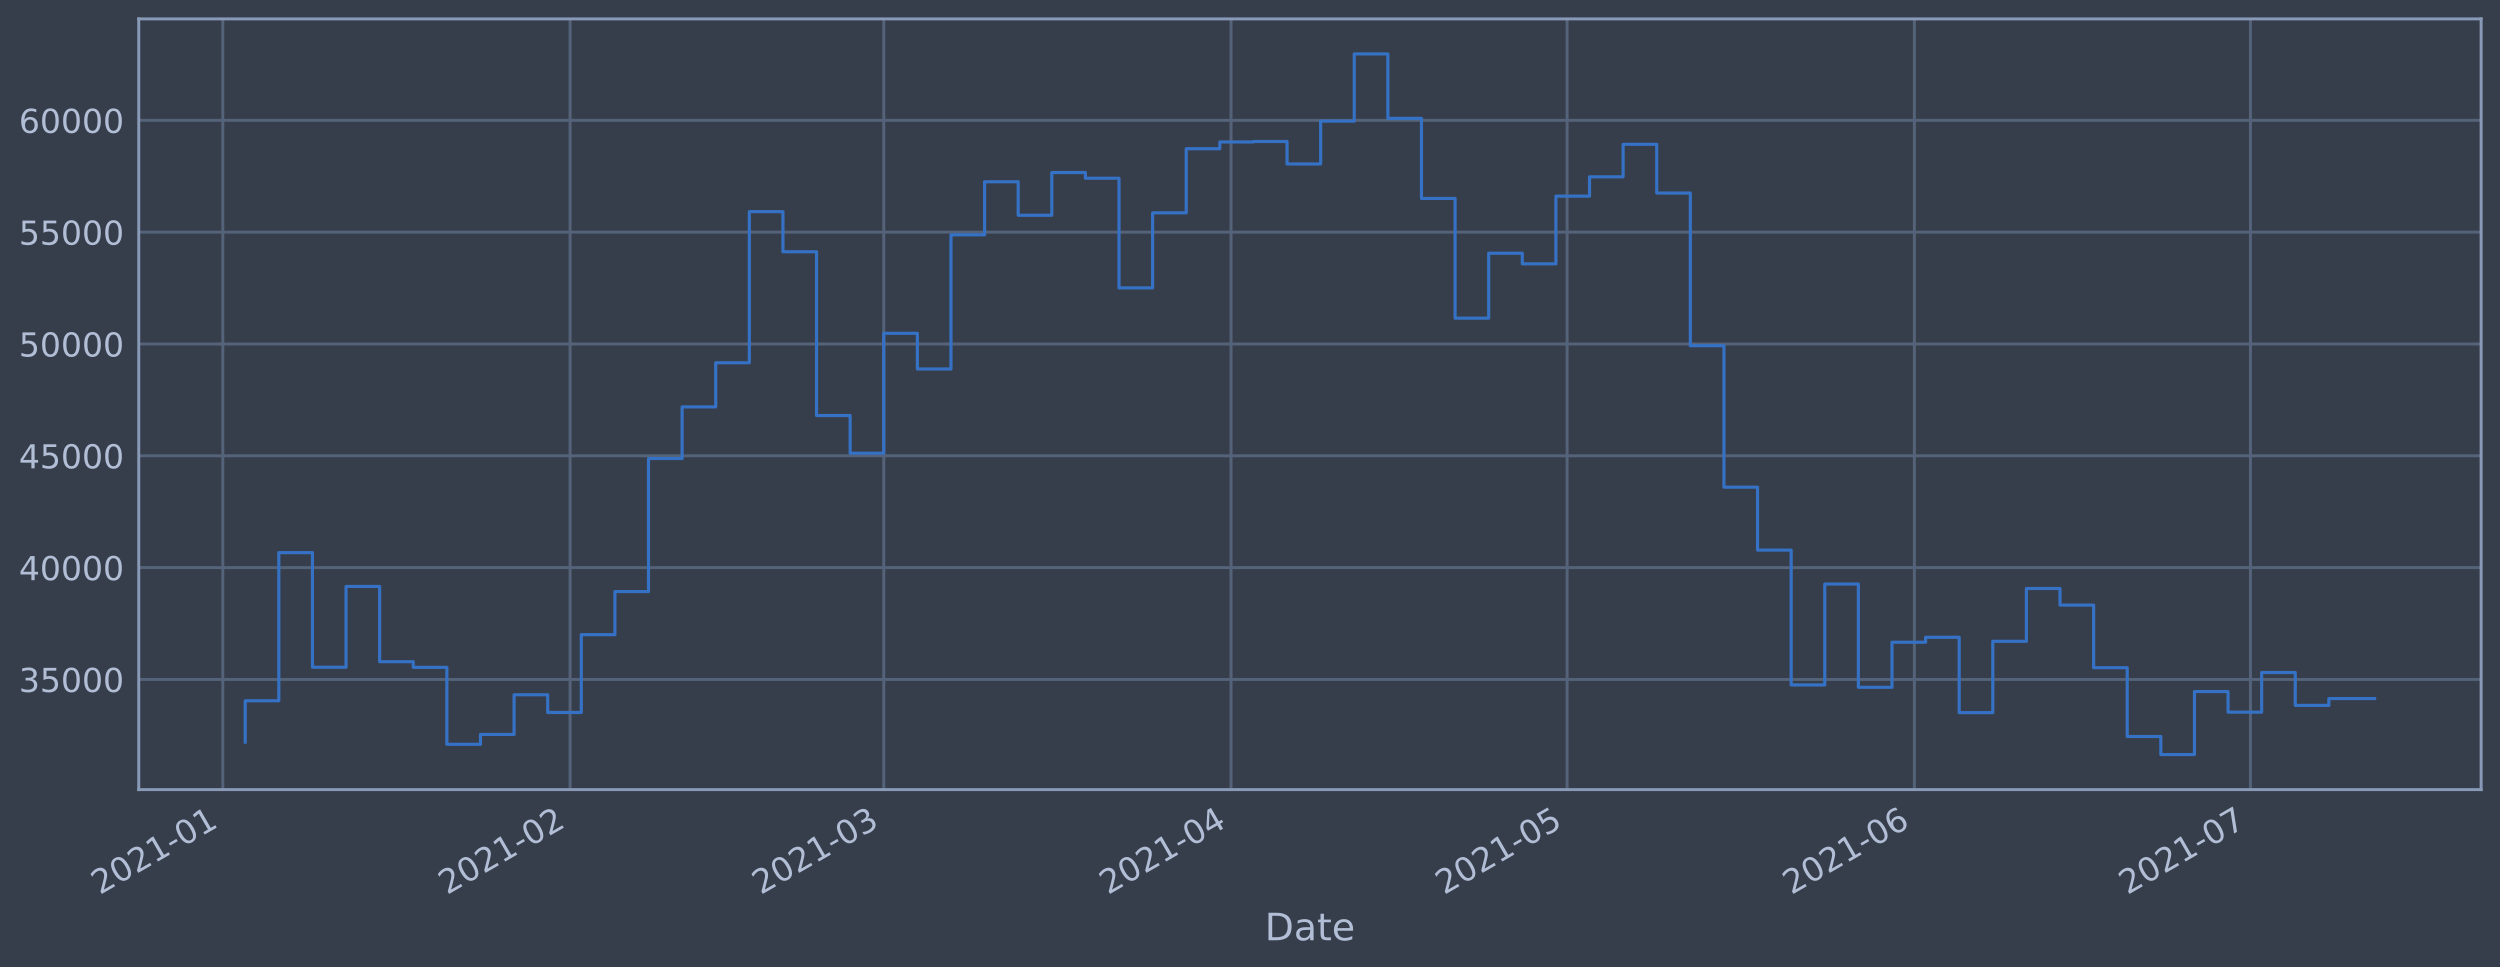
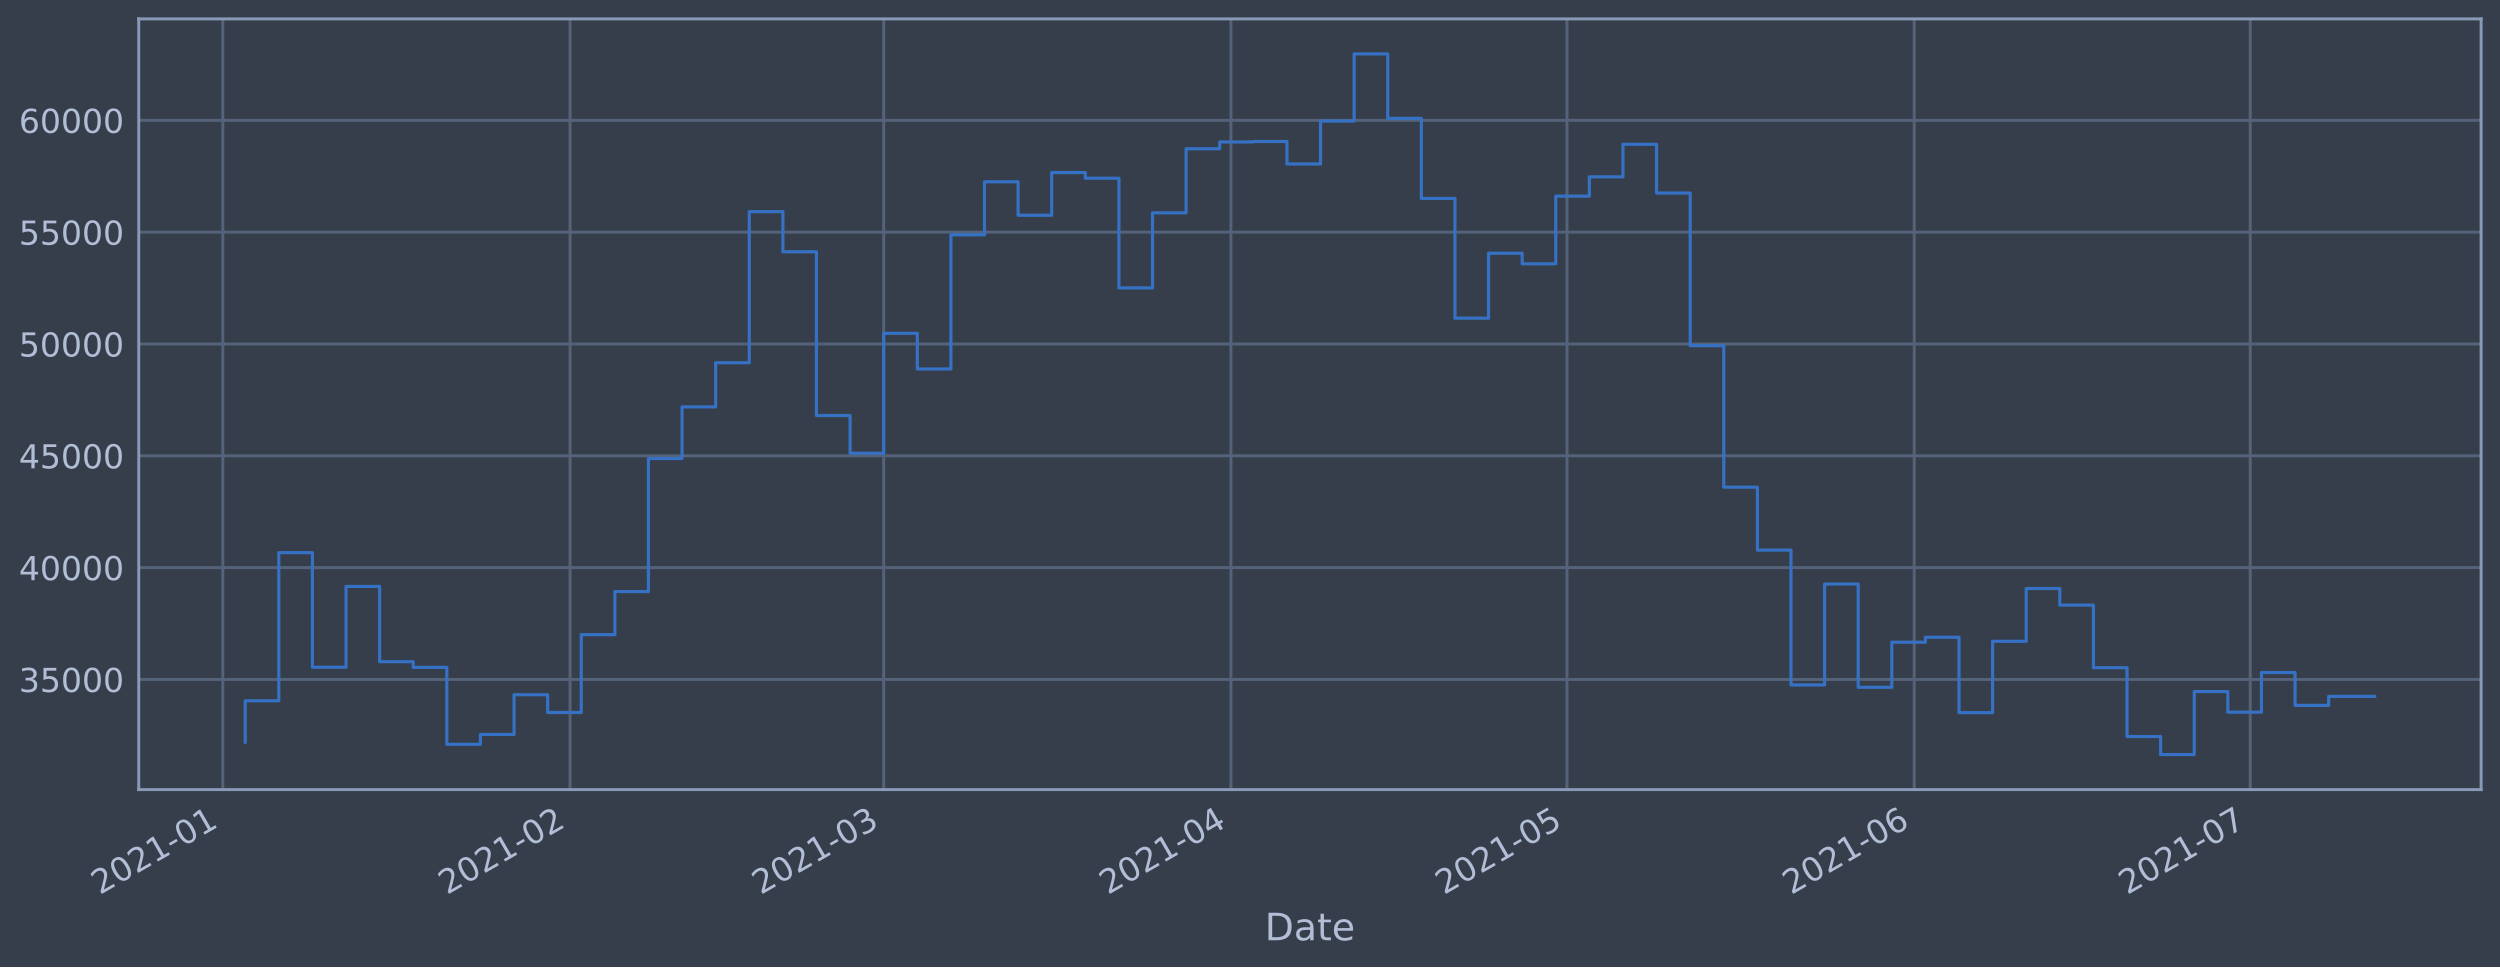
<svg xmlns="http://www.w3.org/2000/svg" xmlns:xlink="http://www.w3.org/1999/xlink" height="368.58pt" version="1.1" viewBox="0 0 952.884 368.58" width="952.884pt">
  <defs>
    <style type="text/css">*{stroke-linecap:butt;stroke-linejoin:round;}</style>
  </defs>
  <g id="figure_1">
    <g id="patch_1">
      <path d="M 0 368.58  L 952.884 368.58  L 952.884 0  L 0 0  z " style="fill:#373e4b;" />
    </g>
    <g id="axes_1">
      <g id="patch_2">
        <path d="M 52.884 300.96  L 945.684 300.96  L 945.684 7.2  L 52.884 7.2  z " style="fill:#373e4b;" />
      </g>
      <g id="matplotlib.axis_1">
        <g id="xtick_1">
          <g id="line2d_1">
-             <path clip-path="url(#p856f5d12f8)" d="M 84.926 300.96  L 84.926 7.2  " style="fill:none;stroke:#546379;stroke-linecap:square;stroke-width:1.12;" />
+             <path clip-path="url(#paebe64dfc7)" d="M 84.927 300.96  L 84.927 7.2  " style="fill:none;stroke:#546379;stroke-linecap:square;stroke-width:1.12;" />
          </g>
          <g id="line2d_2" />
          <g id="text_1">
-             <g style="fill:#b1bed6;" transform="translate(38.02259 341.1745)rotate(-30)scale(0.126 -0.126)">
+             <g style="fill:#b1bed6;" transform="translate(38.0235 341.1745)rotate(-30)scale(0.126 -0.126)">
              <defs>
                <path d="M 1228 531  L 3431 531  L 3431 0  L 469 0  L 469 531  Q 828 903 1448 1529  Q 2069 2156 2228 2338  Q 2531 2678 2651 2914  Q 2772 3150 2772 3378  Q 2772 3750 2511 3984  Q 2250 4219 1831 4219  Q 1534 4219 1204 4116  Q 875 4013 500 3803  L 500 4441  Q 881 4594 1212 4672  Q 1544 4750 1819 4750  Q 2544 4750 2975 4387  Q 3406 4025 3406 3419  Q 3406 3131 3298 2873  Q 3191 2616 2906 2266  Q 2828 2175 2409 1742  Q 1991 1309 1228 531  z " id="DejaVuSans-32" transform="scale(0.015625)" />
                <path d="M 2034 4250  Q 1547 4250 1301 3770  Q 1056 3291 1056 2328  Q 1056 1369 1301 889  Q 1547 409 2034 409  Q 2525 409 2770 889  Q 3016 1369 3016 2328  Q 3016 3291 2770 3770  Q 2525 4250 2034 4250  z M 2034 4750  Q 2819 4750 3233 4129  Q 3647 3509 3647 2328  Q 3647 1150 3233 529  Q 2819 -91 2034 -91  Q 1250 -91 836 529  Q 422 1150 422 2328  Q 422 3509 836 4129  Q 1250 4750 2034 4750  z " id="DejaVuSans-30" transform="scale(0.015625)" />
                <path d="M 794 531  L 1825 531  L 1825 4091  L 703 3866  L 703 4441  L 1819 4666  L 2450 4666  L 2450 531  L 3481 531  L 3481 0  L 794 0  L 794 531  z " id="DejaVuSans-31" transform="scale(0.015625)" />
                <path d="M 313 2009  L 1997 2009  L 1997 1497  L 313 1497  L 313 2009  z " id="DejaVuSans-2d" transform="scale(0.015625)" />
              </defs>
              <use xlink:href="#DejaVuSans-32" />
              <use x="63.623" xlink:href="#DejaVuSans-30" />
              <use x="127.246" xlink:href="#DejaVuSans-32" />
              <use x="190.869" xlink:href="#DejaVuSans-31" />
              <use x="254.492" xlink:href="#DejaVuSans-2d" />
              <use x="290.576" xlink:href="#DejaVuSans-30" />
              <use x="354.199" xlink:href="#DejaVuSans-31" />
            </g>
          </g>
        </g>
        <g id="xtick_2">
          <g id="line2d_3">
-             <path clip-path="url(#p856f5d12f8)" d="M 217.291 300.96  L 217.291 7.2  " style="fill:none;stroke:#546379;stroke-linecap:square;stroke-width:1.12;" />
+             <path clip-path="url(#paebe64dfc7)" d="M 217.278 300.96  L 217.278 7.2  " style="fill:none;stroke:#546379;stroke-linecap:square;stroke-width:1.12;" />
          </g>
          <g id="line2d_4" />
          <g id="text_2">
-             <g style="fill:#b1bed6;" transform="translate(170.388 341.1745)rotate(-30)scale(0.126 -0.126)">
+             <g style="fill:#b1bed6;" transform="translate(170.3748 341.1745)rotate(-30)scale(0.126 -0.126)">
              <use xlink:href="#DejaVuSans-32" />
              <use x="63.623" xlink:href="#DejaVuSans-30" />
              <use x="127.246" xlink:href="#DejaVuSans-32" />
              <use x="190.869" xlink:href="#DejaVuSans-31" />
              <use x="254.492" xlink:href="#DejaVuSans-2d" />
              <use x="290.576" xlink:href="#DejaVuSans-30" />
              <use x="354.199" xlink:href="#DejaVuSans-32" />
            </g>
          </g>
        </g>
        <g id="xtick_3">
          <g id="line2d_5">
-             <path clip-path="url(#p856f5d12f8)" d="M 336.847 300.96  L 336.847 7.2  " style="fill:none;stroke:#546379;stroke-linecap:square;stroke-width:1.12;" />
+             <path clip-path="url(#paebe64dfc7)" d="M 336.821 300.96  L 336.821 7.2  " style="fill:none;stroke:#546379;stroke-linecap:square;stroke-width:1.12;" />
          </g>
          <g id="line2d_6" />
          <g id="text_3">
-             <g style="fill:#b1bed6;" transform="translate(289.9438 341.1745)rotate(-30)scale(0.126 -0.126)">
+             <g style="fill:#b1bed6;" transform="translate(289.918 341.1745)rotate(-30)scale(0.126 -0.126)">
              <defs>
                <path d="M 2597 2516  Q 3050 2419 3304 2112  Q 3559 1806 3559 1356  Q 3559 666 3084 287  Q 2609 -91 1734 -91  Q 1441 -91 1130 -33  Q 819 25 488 141  L 488 750  Q 750 597 1062 519  Q 1375 441 1716 441  Q 2309 441 2620 675  Q 2931 909 2931 1356  Q 2931 1769 2642 2001  Q 2353 2234 1838 2234  L 1294 2234  L 1294 2753  L 1863 2753  Q 2328 2753 2575 2939  Q 2822 3125 2822 3475  Q 2822 3834 2567 4026  Q 2313 4219 1838 4219  Q 1578 4219 1281 4162  Q 984 4106 628 3988  L 628 4550  Q 988 4650 1302 4700  Q 1616 4750 1894 4750  Q 2613 4750 3031 4423  Q 3450 4097 3450 3541  Q 3450 3153 3228 2886  Q 3006 2619 2597 2516  z " id="DejaVuSans-33" transform="scale(0.015625)" />
              </defs>
              <use xlink:href="#DejaVuSans-32" />
              <use x="63.623" xlink:href="#DejaVuSans-30" />
              <use x="127.246" xlink:href="#DejaVuSans-32" />
              <use x="190.869" xlink:href="#DejaVuSans-31" />
              <use x="254.492" xlink:href="#DejaVuSans-2d" />
              <use x="290.576" xlink:href="#DejaVuSans-30" />
              <use x="354.199" xlink:href="#DejaVuSans-33" />
            </g>
          </g>
        </g>
        <g id="xtick_4">
          <g id="line2d_7">
-             <path clip-path="url(#p856f5d12f8)" d="M 469.212 300.96  L 469.212 7.2  " style="fill:none;stroke:#546379;stroke-linecap:square;stroke-width:1.12;" />
+             <path clip-path="url(#paebe64dfc7)" d="M 469.173 300.96  L 469.173 7.2  " style="fill:none;stroke:#546379;stroke-linecap:square;stroke-width:1.12;" />
          </g>
          <g id="line2d_8" />
          <g id="text_4">
-             <g style="fill:#b1bed6;" transform="translate(422.3092 341.1745)rotate(-30)scale(0.126 -0.126)">
+             <g style="fill:#b1bed6;" transform="translate(422.2694 341.1745)rotate(-30)scale(0.126 -0.126)">
              <defs>
                <path d="M 2419 4116  L 825 1625  L 2419 1625  L 2419 4116  z M 2253 4666  L 3047 4666  L 3047 1625  L 3713 1625  L 3713 1100  L 3047 1100  L 3047 0  L 2419 0  L 2419 1100  L 313 1100  L 313 1709  L 2253 4666  z " id="DejaVuSans-34" transform="scale(0.015625)" />
              </defs>
              <use xlink:href="#DejaVuSans-32" />
              <use x="63.623" xlink:href="#DejaVuSans-30" />
              <use x="127.246" xlink:href="#DejaVuSans-32" />
              <use x="190.869" xlink:href="#DejaVuSans-31" />
              <use x="254.492" xlink:href="#DejaVuSans-2d" />
              <use x="290.576" xlink:href="#DejaVuSans-30" />
              <use x="354.199" xlink:href="#DejaVuSans-34" />
            </g>
          </g>
        </g>
        <g id="xtick_5">
          <g id="line2d_9">
-             <path clip-path="url(#p856f5d12f8)" d="M 597.308 300.96  L 597.308 7.2  " style="fill:none;stroke:#546379;stroke-linecap:square;stroke-width:1.12;" />
+             <path clip-path="url(#paebe64dfc7)" d="M 597.255 300.96  L 597.255 7.2  " style="fill:none;stroke:#546379;stroke-linecap:square;stroke-width:1.12;" />
          </g>
          <g id="line2d_10" />
          <g id="text_5">
-             <g style="fill:#b1bed6;" transform="translate(550.4047 341.1745)rotate(-30)scale(0.126 -0.126)">
+             <g style="fill:#b1bed6;" transform="translate(550.3513 341.1745)rotate(-30)scale(0.126 -0.126)">
              <defs>
                <path d="M 691 4666  L 3169 4666  L 3169 4134  L 1269 4134  L 1269 2991  Q 1406 3038 1543 3061  Q 1681 3084 1819 3084  Q 2600 3084 3056 2656  Q 3513 2228 3513 1497  Q 3513 744 3044 326  Q 2575 -91 1722 -91  Q 1428 -91 1123 -41  Q 819 9 494 109  L 494 744  Q 775 591 1075 516  Q 1375 441 1709 441  Q 2250 441 2565 725  Q 2881 1009 2881 1497  Q 2881 1984 2565 2268  Q 2250 2553 1709 2553  Q 1456 2553 1204 2497  Q 953 2441 691 2322  L 691 4666  z " id="DejaVuSans-35" transform="scale(0.015625)" />
              </defs>
              <use xlink:href="#DejaVuSans-32" />
              <use x="63.623" xlink:href="#DejaVuSans-30" />
              <use x="127.246" xlink:href="#DejaVuSans-32" />
              <use x="190.869" xlink:href="#DejaVuSans-31" />
              <use x="254.492" xlink:href="#DejaVuSans-2d" />
              <use x="290.576" xlink:href="#DejaVuSans-30" />
              <use x="354.199" xlink:href="#DejaVuSans-35" />
            </g>
          </g>
        </g>
        <g id="xtick_6">
          <g id="line2d_11">
-             <path clip-path="url(#p856f5d12f8)" d="M 729.673 300.96  L 729.673 7.2  " style="fill:none;stroke:#546379;stroke-linecap:square;stroke-width:1.12;" />
+             <path clip-path="url(#paebe64dfc7)" d="M 729.606 300.96  L 729.606 7.2  " style="fill:none;stroke:#546379;stroke-linecap:square;stroke-width:1.12;" />
          </g>
          <g id="line2d_12" />
          <g id="text_6">
-             <g style="fill:#b1bed6;" transform="translate(682.7701 341.1745)rotate(-30)scale(0.126 -0.126)">
+             <g style="fill:#b1bed6;" transform="translate(682.7027 341.1745)rotate(-30)scale(0.126 -0.126)">
              <defs>
                <path d="M 2113 2584  Q 1688 2584 1439 2293  Q 1191 2003 1191 1497  Q 1191 994 1439 701  Q 1688 409 2113 409  Q 2538 409 2786 701  Q 3034 994 3034 1497  Q 3034 2003 2786 2293  Q 2538 2584 2113 2584  z M 3366 4563  L 3366 3988  Q 3128 4100 2886 4159  Q 2644 4219 2406 4219  Q 1781 4219 1451 3797  Q 1122 3375 1075 2522  Q 1259 2794 1537 2939  Q 1816 3084 2150 3084  Q 2853 3084 3261 2657  Q 3669 2231 3669 1497  Q 3669 778 3244 343  Q 2819 -91 2113 -91  Q 1303 -91 875 529  Q 447 1150 447 2328  Q 447 3434 972 4092  Q 1497 4750 2381 4750  Q 2619 4750 2861 4703  Q 3103 4656 3366 4563  z " id="DejaVuSans-36" transform="scale(0.015625)" />
              </defs>
              <use xlink:href="#DejaVuSans-32" />
              <use x="63.623" xlink:href="#DejaVuSans-30" />
              <use x="127.246" xlink:href="#DejaVuSans-32" />
              <use x="190.869" xlink:href="#DejaVuSans-31" />
              <use x="254.492" xlink:href="#DejaVuSans-2d" />
              <use x="290.576" xlink:href="#DejaVuSans-30" />
              <use x="354.199" xlink:href="#DejaVuSans-36" />
            </g>
          </g>
        </g>
        <g id="xtick_7">
          <g id="line2d_13">
-             <path clip-path="url(#p856f5d12f8)" d="M 857.769 300.96  L 857.769 7.2  " style="fill:none;stroke:#546379;stroke-linecap:square;stroke-width:1.12;" />
+             <path clip-path="url(#paebe64dfc7)" d="M 857.688 300.96  L 857.688 7.2  " style="fill:none;stroke:#546379;stroke-linecap:square;stroke-width:1.12;" />
          </g>
          <g id="line2d_14" />
          <g id="text_7">
-             <g style="fill:#b1bed6;" transform="translate(810.8656 341.1745)rotate(-30)scale(0.126 -0.126)">
+             <g style="fill:#b1bed6;" transform="translate(810.7846 341.1745)rotate(-30)scale(0.126 -0.126)">
              <defs>
                <path d="M 525 4666  L 3525 4666  L 3525 4397  L 1831 0  L 1172 0  L 2766 4134  L 525 4134  L 525 4666  z " id="DejaVuSans-37" transform="scale(0.015625)" />
              </defs>
              <use xlink:href="#DejaVuSans-32" />
              <use x="63.623" xlink:href="#DejaVuSans-30" />
              <use x="127.246" xlink:href="#DejaVuSans-32" />
              <use x="190.869" xlink:href="#DejaVuSans-31" />
              <use x="254.492" xlink:href="#DejaVuSans-2d" />
              <use x="290.576" xlink:href="#DejaVuSans-30" />
              <use x="354.199" xlink:href="#DejaVuSans-37" />
            </g>
          </g>
        </g>
        <g id="text_8">
          <g style="fill:#b1bed6;" transform="translate(482.0746 358.3856)scale(0.144 -0.144)">
            <defs>
              <path d="M 1259 4147  L 1259 519  L 2022 519  Q 2988 519 3436 956  Q 3884 1394 3884 2338  Q 3884 3275 3436 3711  Q 2988 4147 2022 4147  L 1259 4147  z M 628 4666  L 1925 4666  Q 3281 4666 3915 4102  Q 4550 3538 4550 2338  Q 4550 1131 3912 565  Q 3275 0 1925 0  L 628 0  L 628 4666  z " id="DejaVuSans-44" transform="scale(0.015625)" />
              <path d="M 2194 1759  Q 1497 1759 1228 1600  Q 959 1441 959 1056  Q 959 750 1161 570  Q 1363 391 1709 391  Q 2188 391 2477 730  Q 2766 1069 2766 1631  L 2766 1759  L 2194 1759  z M 3341 1997  L 3341 0  L 2766 0  L 2766 531  Q 2569 213 2275 61  Q 1981 -91 1556 -91  Q 1019 -91 701 211  Q 384 513 384 1019  Q 384 1609 779 1909  Q 1175 2209 1959 2209  L 2766 2209  L 2766 2266  Q 2766 2663 2505 2880  Q 2244 3097 1772 3097  Q 1472 3097 1187 3025  Q 903 2953 641 2809  L 641 3341  Q 956 3463 1253 3523  Q 1550 3584 1831 3584  Q 2591 3584 2966 3190  Q 3341 2797 3341 1997  z " id="DejaVuSans-61" transform="scale(0.015625)" />
              <path d="M 1172 4494  L 1172 3500  L 2356 3500  L 2356 3053  L 1172 3053  L 1172 1153  Q 1172 725 1289 603  Q 1406 481 1766 481  L 2356 481  L 2356 0  L 1766 0  Q 1100 0 847 248  Q 594 497 594 1153  L 594 3053  L 172 3053  L 172 3500  L 594 3500  L 594 4494  L 1172 4494  z " id="DejaVuSans-74" transform="scale(0.015625)" />
              <path d="M 3597 1894  L 3597 1613  L 953 1613  Q 991 1019 1311 708  Q 1631 397 2203 397  Q 2534 397 2845 478  Q 3156 559 3463 722  L 3463 178  Q 3153 47 2828 -22  Q 2503 -91 2169 -91  Q 1331 -91 842 396  Q 353 884 353 1716  Q 353 2575 817 3079  Q 1281 3584 2069 3584  Q 2775 3584 3186 3129  Q 3597 2675 3597 1894  z M 3022 2063  Q 3016 2534 2758 2815  Q 2500 3097 2075 3097  Q 1594 3097 1305 2825  Q 1016 2553 972 2059  L 3022 2063  z " id="DejaVuSans-65" transform="scale(0.015625)" />
            </defs>
            <use xlink:href="#DejaVuSans-44" />
            <use x="77.002" xlink:href="#DejaVuSans-61" />
            <use x="138.281" xlink:href="#DejaVuSans-74" />
            <use x="177.49" xlink:href="#DejaVuSans-65" />
          </g>
        </g>
      </g>
      <g id="matplotlib.axis_2">
        <g id="ytick_1">
          <g id="line2d_15">
-             <path clip-path="url(#p856f5d12f8)" d="M 52.884 258.97  L 945.684 258.97  " style="fill:none;stroke:#546379;stroke-linecap:square;stroke-width:1.12;" />
+             <path clip-path="url(#paebe64dfc7)" d="M 52.884 258.97  L 945.684 258.97  " style="fill:none;stroke:#546379;stroke-linecap:square;stroke-width:1.12;" />
          </g>
          <g id="line2d_16" />
          <g id="text_9">
            <g style="fill:#b1bed6;" transform="translate(7.2 263.7575)scale(0.126 -0.126)">
              <use xlink:href="#DejaVuSans-33" />
              <use x="63.623" xlink:href="#DejaVuSans-35" />
              <use x="127.246" xlink:href="#DejaVuSans-30" />
              <use x="190.869" xlink:href="#DejaVuSans-30" />
              <use x="254.492" xlink:href="#DejaVuSans-30" />
            </g>
          </g>
        </g>
        <g id="ytick_2">
          <g id="line2d_17">
-             <path clip-path="url(#p856f5d12f8)" d="M 52.884 216.349  L 945.684 216.349  " style="fill:none;stroke:#546379;stroke-linecap:square;stroke-width:1.12;" />
+             <path clip-path="url(#paebe64dfc7)" d="M 52.884 216.349  L 945.684 216.349  " style="fill:none;stroke:#546379;stroke-linecap:square;stroke-width:1.12;" />
          </g>
          <g id="line2d_18" />
          <g id="text_10">
            <g style="fill:#b1bed6;" transform="translate(7.2 221.1359)scale(0.126 -0.126)">
              <use xlink:href="#DejaVuSans-34" />
              <use x="63.623" xlink:href="#DejaVuSans-30" />
              <use x="127.246" xlink:href="#DejaVuSans-30" />
              <use x="190.869" xlink:href="#DejaVuSans-30" />
              <use x="254.492" xlink:href="#DejaVuSans-30" />
            </g>
          </g>
        </g>
        <g id="ytick_3">
          <g id="line2d_19">
-             <path clip-path="url(#p856f5d12f8)" d="M 52.884 173.727  L 945.684 173.727  " style="fill:none;stroke:#546379;stroke-linecap:square;stroke-width:1.12;" />
+             <path clip-path="url(#paebe64dfc7)" d="M 52.884 173.727  L 945.684 173.727  " style="fill:none;stroke:#546379;stroke-linecap:square;stroke-width:1.12;" />
          </g>
          <g id="line2d_20" />
          <g id="text_11">
            <g style="fill:#b1bed6;" transform="translate(7.2 178.5143)scale(0.126 -0.126)">
              <use xlink:href="#DejaVuSans-34" />
              <use x="63.623" xlink:href="#DejaVuSans-35" />
              <use x="127.246" xlink:href="#DejaVuSans-30" />
              <use x="190.869" xlink:href="#DejaVuSans-30" />
              <use x="254.492" xlink:href="#DejaVuSans-30" />
            </g>
          </g>
        </g>
        <g id="ytick_4">
          <g id="line2d_21">
-             <path clip-path="url(#p856f5d12f8)" d="M 52.884 131.106  L 945.684 131.106  " style="fill:none;stroke:#546379;stroke-linecap:square;stroke-width:1.12;" />
+             <path clip-path="url(#paebe64dfc7)" d="M 52.884 131.106  L 945.684 131.106  " style="fill:none;stroke:#546379;stroke-linecap:square;stroke-width:1.12;" />
          </g>
          <g id="line2d_22" />
          <g id="text_12">
            <g style="fill:#b1bed6;" transform="translate(7.2 135.8927)scale(0.126 -0.126)">
              <use xlink:href="#DejaVuSans-35" />
              <use x="63.623" xlink:href="#DejaVuSans-30" />
              <use x="127.246" xlink:href="#DejaVuSans-30" />
              <use x="190.869" xlink:href="#DejaVuSans-30" />
              <use x="254.492" xlink:href="#DejaVuSans-30" />
            </g>
          </g>
        </g>
        <g id="ytick_5">
          <g id="line2d_23">
-             <path clip-path="url(#p856f5d12f8)" d="M 52.884 88.484  L 945.684 88.484  " style="fill:none;stroke:#546379;stroke-linecap:square;stroke-width:1.12;" />
+             <path clip-path="url(#paebe64dfc7)" d="M 52.884 88.484  L 945.684 88.484  " style="fill:none;stroke:#546379;stroke-linecap:square;stroke-width:1.12;" />
          </g>
          <g id="line2d_24" />
          <g id="text_13">
            <g style="fill:#b1bed6;" transform="translate(7.2 93.27108)scale(0.126 -0.126)">
              <use xlink:href="#DejaVuSans-35" />
              <use x="63.623" xlink:href="#DejaVuSans-35" />
              <use x="127.246" xlink:href="#DejaVuSans-30" />
              <use x="190.869" xlink:href="#DejaVuSans-30" />
              <use x="254.492" xlink:href="#DejaVuSans-30" />
            </g>
          </g>
        </g>
        <g id="ytick_6">
          <g id="line2d_25">
-             <path clip-path="url(#p856f5d12f8)" d="M 52.884 45.862  L 945.684 45.862  " style="fill:none;stroke:#546379;stroke-linecap:square;stroke-width:1.12;" />
+             <path clip-path="url(#paebe64dfc7)" d="M 52.884 45.862  L 945.684 45.862  " style="fill:none;stroke:#546379;stroke-linecap:square;stroke-width:1.12;" />
          </g>
          <g id="line2d_26" />
          <g id="text_14">
            <g style="fill:#b1bed6;" transform="translate(7.2 50.64948)scale(0.126 -0.126)">
              <use xlink:href="#DejaVuSans-36" />
              <use x="63.623" xlink:href="#DejaVuSans-30" />
              <use x="127.246" xlink:href="#DejaVuSans-30" />
              <use x="190.869" xlink:href="#DejaVuSans-30" />
              <use x="254.492" xlink:href="#DejaVuSans-30" />
            </g>
          </g>
        </g>
      </g>
      <g id="line2d_27">
-         <path clip-path="url(#p856f5d12f8)" d="M 93.466 282.877  L 93.466 267.097  L 106.275 267.097  L 106.275 210.635  L 119.085 210.635  L 119.085 254.325  L 131.894 254.325  L 131.894 223.522  L 144.704 223.522  L 144.704 252.211  L 157.513 252.211  L 157.513 254.376  L 170.323 254.376  L 170.323 283.693  L 183.132 283.693  L 183.132 279.925  L 195.942 279.925  L 195.942 264.816  L 208.752 264.816  L 208.752 271.562  L 221.561 271.562  L 221.561 241.904  L 234.371 241.904  L 234.371 225.486  L 247.18 225.486  L 247.18 174.766  L 259.99 174.766  L 259.99 155.1  L 272.799 155.1  L 272.799 138.265  L 285.609 138.265  L 285.609 80.672  L 298.418 80.672  L 298.418 95.956  L 311.228 95.956  L 311.228 158.38  L 324.038 158.38  L 324.038 172.756  L 336.847 172.756  L 336.847 127.034  L 349.657 127.034  L 349.657 140.639  L 362.466 140.639  L 362.466 89.494  L 375.276 89.494  L 375.276 69.276  L 388.085 69.276  L 388.085 82.051  L 400.895 82.051  L 400.895 65.759  L 413.704 65.759  L 413.704 67.93  L 426.514 67.93  L 426.514 109.725  L 439.323 109.725  L 439.323 81.12  L 452.133 81.12  L 452.133 56.687  L 464.943 56.687  L 464.943 54.12  L 477.752 54.12  L 477.752 53.926  L 490.562 53.926  L 490.562 62.497  L 503.371 62.497  L 503.371 46.162  L 516.181 46.162  L 516.181 20.553  L 528.99 20.553  L 528.99 45.12  L 541.8 45.12  L 541.8 75.63  L 554.609 75.63  L 554.609 121.276  L 567.419 121.276  L 567.419 96.526  L 580.229 96.526  L 580.229 100.553  L 593.038 100.553  L 593.038 74.756  L 605.848 74.756  L 605.848 67.401  L 618.657 67.401  L 618.657 54.994  L 631.467 54.994  L 631.467 73.567  L 644.276 73.567  L 644.276 131.766  L 657.086 131.766  L 657.086 185.693  L 669.895 185.693  L 669.895 209.663  L 682.705 209.663  L 682.705 261.063  L 695.515 261.063  L 695.515 222.605  L 708.324 222.605  L 708.324 261.974  L 721.134 261.974  L 721.134 244.798  L 733.943 244.798  L 733.943 242.898  L 746.753 242.898  L 746.753 271.63  L 759.562 271.63  L 759.562 244.44  L 772.372 244.44  L 772.372 224.304  L 785.181 224.304  L 785.181 230.628  L 797.991 230.628  L 797.991 254.502  L 810.8 254.502  L 810.8 280.728  L 823.61 280.728  L 823.61 287.607  L 836.42 287.607  L 836.42 263.602  L 849.229 263.602  L 849.229 271.443  L 862.039 271.443  L 862.039 256.334  L 874.848 256.334  L 874.848 268.867  L 887.658 268.867  L 887.658 266.253  L 905.102 266.253  " style="fill:none;stroke:#3572c6;stroke-linecap:square;stroke-width:1.2;" />
+         <path clip-path="url(#paebe64dfc7)" d="M 93.466 282.877  L 93.466 267.097  L 106.274 267.097  L 106.274 210.635  L 119.082 210.635  L 119.082 254.325  L 131.89 254.325  L 131.89 223.522  L 144.698 223.522  L 144.698 252.211  L 157.507 252.211  L 157.507 254.376  L 170.315 254.376  L 170.315 283.693  L 183.123 283.693  L 183.123 279.925  L 195.931 279.925  L 195.931 264.816  L 208.739 264.816  L 208.739 271.562  L 221.548 271.562  L 221.548 241.904  L 234.356 241.904  L 234.356 225.486  L 247.164 225.486  L 247.164 174.766  L 259.972 174.766  L 259.972 155.1  L 272.78 155.1  L 272.78 138.265  L 285.588 138.265  L 285.588 80.672  L 298.397 80.672  L 298.397 95.956  L 311.205 95.956  L 311.205 158.38  L 324.013 158.38  L 324.013 172.756  L 336.821 172.756  L 336.821 127.034  L 349.629 127.034  L 349.629 140.639  L 362.438 140.639  L 362.438 89.494  L 375.246 89.494  L 375.246 69.276  L 388.054 69.276  L 388.054 82.051  L 400.862 82.051  L 400.862 65.759  L 413.67 65.759  L 413.67 67.93  L 426.479 67.93  L 426.479 109.725  L 439.287 109.725  L 439.287 81.12  L 452.095 81.12  L 452.095 56.687  L 464.903 56.687  L 464.903 54.12  L 477.711 54.12  L 477.711 53.926  L 490.52 53.926  L 490.52 62.497  L 503.328 62.497  L 503.328 46.162  L 516.136 46.162  L 516.136 20.553  L 528.944 20.553  L 528.944 45.12  L 541.752 45.12  L 541.752 75.63  L 554.561 75.63  L 554.561 121.276  L 567.369 121.276  L 567.369 96.526  L 580.177 96.526  L 580.177 100.553  L 592.985 100.553  L 592.985 74.756  L 605.793 74.756  L 605.793 67.401  L 618.602 67.401  L 618.602 54.994  L 631.41 54.994  L 631.41 73.567  L 644.218 73.567  L 644.218 131.766  L 657.026 131.766  L 657.026 185.693  L 669.834 185.693  L 669.834 209.663  L 682.643 209.663  L 682.643 261.063  L 695.451 261.063  L 695.451 222.605  L 708.259 222.605  L 708.259 261.974  L 721.067 261.974  L 721.067 244.798  L 733.875 244.798  L 733.875 242.898  L 746.684 242.898  L 746.684 271.63  L 759.492 271.63  L 759.492 244.44  L 772.3 244.44  L 772.3 224.304  L 785.108 224.304  L 785.108 230.628  L 797.916 230.628  L 797.916 254.502  L 810.725 254.502  L 810.725 280.728  L 823.533 280.728  L 823.533 287.607  L 836.341 287.607  L 836.341 263.602  L 849.149 263.602  L 849.149 271.443  L 861.957 271.443  L 861.957 256.334  L 874.765 256.334  L 874.765 268.867  L 887.574 268.867  L 887.574 265.437  L 905.102 265.437  " style="fill:none;stroke:#3572c6;stroke-linecap:square;stroke-width:1.2;" />
      </g>
      <g id="patch_3">
        <path d="M 52.884 300.96  L 52.884 7.2  " style="fill:none;stroke:#899ab8;stroke-linecap:square;stroke-linejoin:miter;stroke-width:1.12;" />
      </g>
      <g id="patch_4">
        <path d="M 945.684 300.96  L 945.684 7.2  " style="fill:none;stroke:#899ab8;stroke-linecap:square;stroke-linejoin:miter;stroke-width:1.12;" />
      </g>
      <g id="patch_5">
        <path d="M 52.884 300.96  L 945.684 300.96  " style="fill:none;stroke:#899ab8;stroke-linecap:square;stroke-linejoin:miter;stroke-width:1.12;" />
      </g>
      <g id="patch_6">
        <path d="M 52.884 7.2  L 945.684 7.2  " style="fill:none;stroke:#899ab8;stroke-linecap:square;stroke-linejoin:miter;stroke-width:1.12;" />
      </g>
    </g>
  </g>
  <defs>
-     <clipPath id="p856f5d12f8">
+     <clipPath id="paebe64dfc7">
      <rect height="293.76" width="892.8" x="52.884" y="7.2" />
    </clipPath>
  </defs>
</svg>
